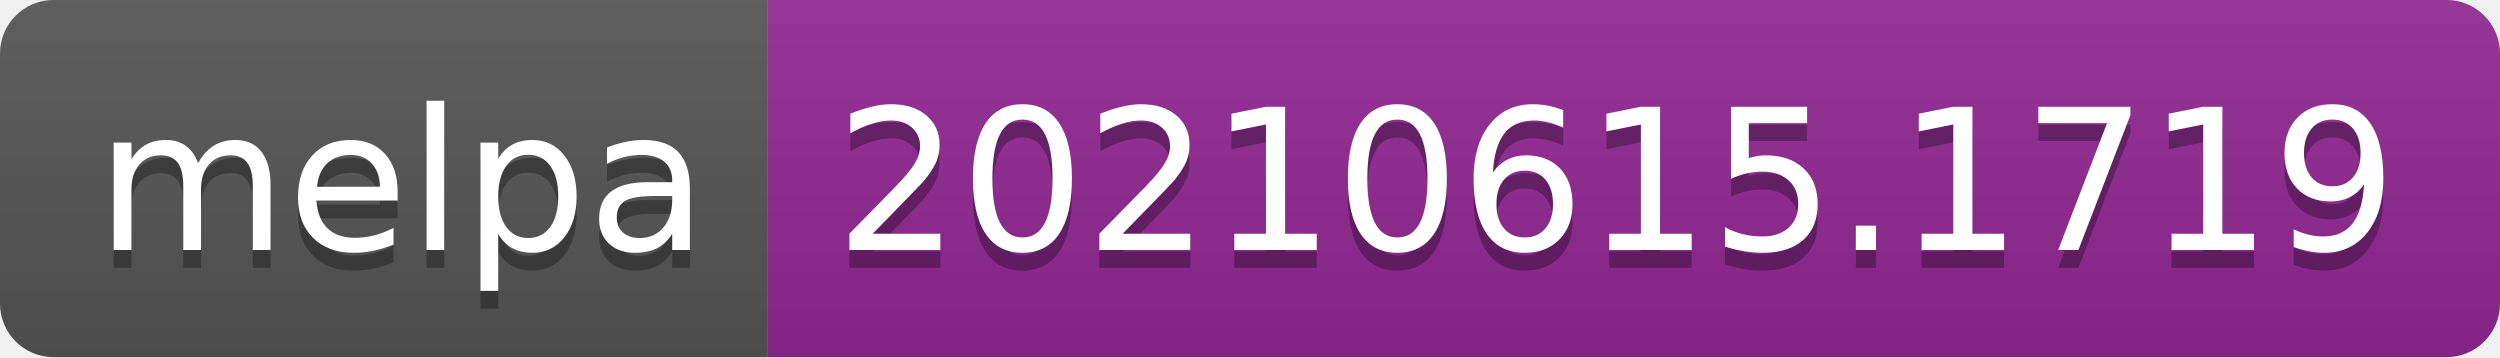
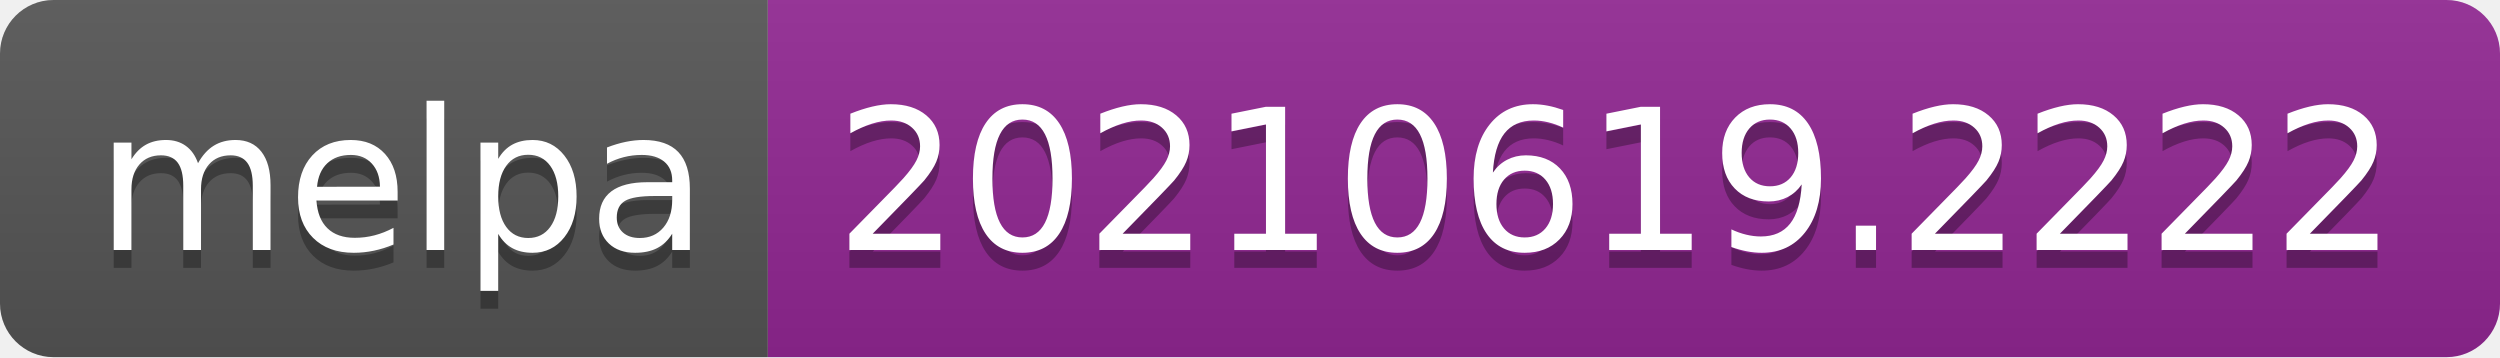
- <svg xmlns="http://www.w3.org/2000/svg" width="140" height="20" role="img" aria-label="melpa: 20210615.1719">
+ <svg xmlns="http://www.w3.org/2000/svg" width="140" height="20" role="img" aria-label="melpa: 20210619.2222">
  <linearGradient id="s" x2="0" y2="100%">
    <stop offset="0" stop-color="#bbb" stop-opacity=".1" />
    <stop offset="1" stop-opacity=".1" />
  </linearGradient>
  <clipPath id="r">
    <rect width="140" height="20" rx="3" fill="#fff" />
  </clipPath>
  <g clip-path="url(#r)">
    <rect width="43" height="20" fill="#555" />
    <rect x="43" width="97" height="20" fill="#922793" />
    <rect width="140" height="20" fill="url(#s)" />
  </g>
  <g fill="#fff" text-anchor="middle" font-family="Verdana,Geneva,DejaVu Sans,sans-serif" text-rendering="geometricPrecision" font-size="110">
    <text aria-hidden="true" x="225" y="150" fill="#010101" fill-opacity=".3" transform="scale(.1)" textLength="330">melpa</text>
    <text x="225" y="140" transform="scale(.1)" fill="#fff" textLength="330">melpa</text>
-     <text aria-hidden="true" x="905" y="150" fill="#010101" fill-opacity=".3" transform="scale(.1)" textLength="870">20210615.1719</text>
-     <text x="905" y="140" transform="scale(.1)" fill="#fff" textLength="870">20210615.1719</text>
+     <text aria-hidden="true" x="905" y="150" fill="#010101" fill-opacity=".3" transform="scale(.1)" textLength="870">20210619.2222</text>
+     <text x="905" y="140" transform="scale(.1)" fill="#fff" textLength="870">20210619.2222</text>
  </g>
</svg>
